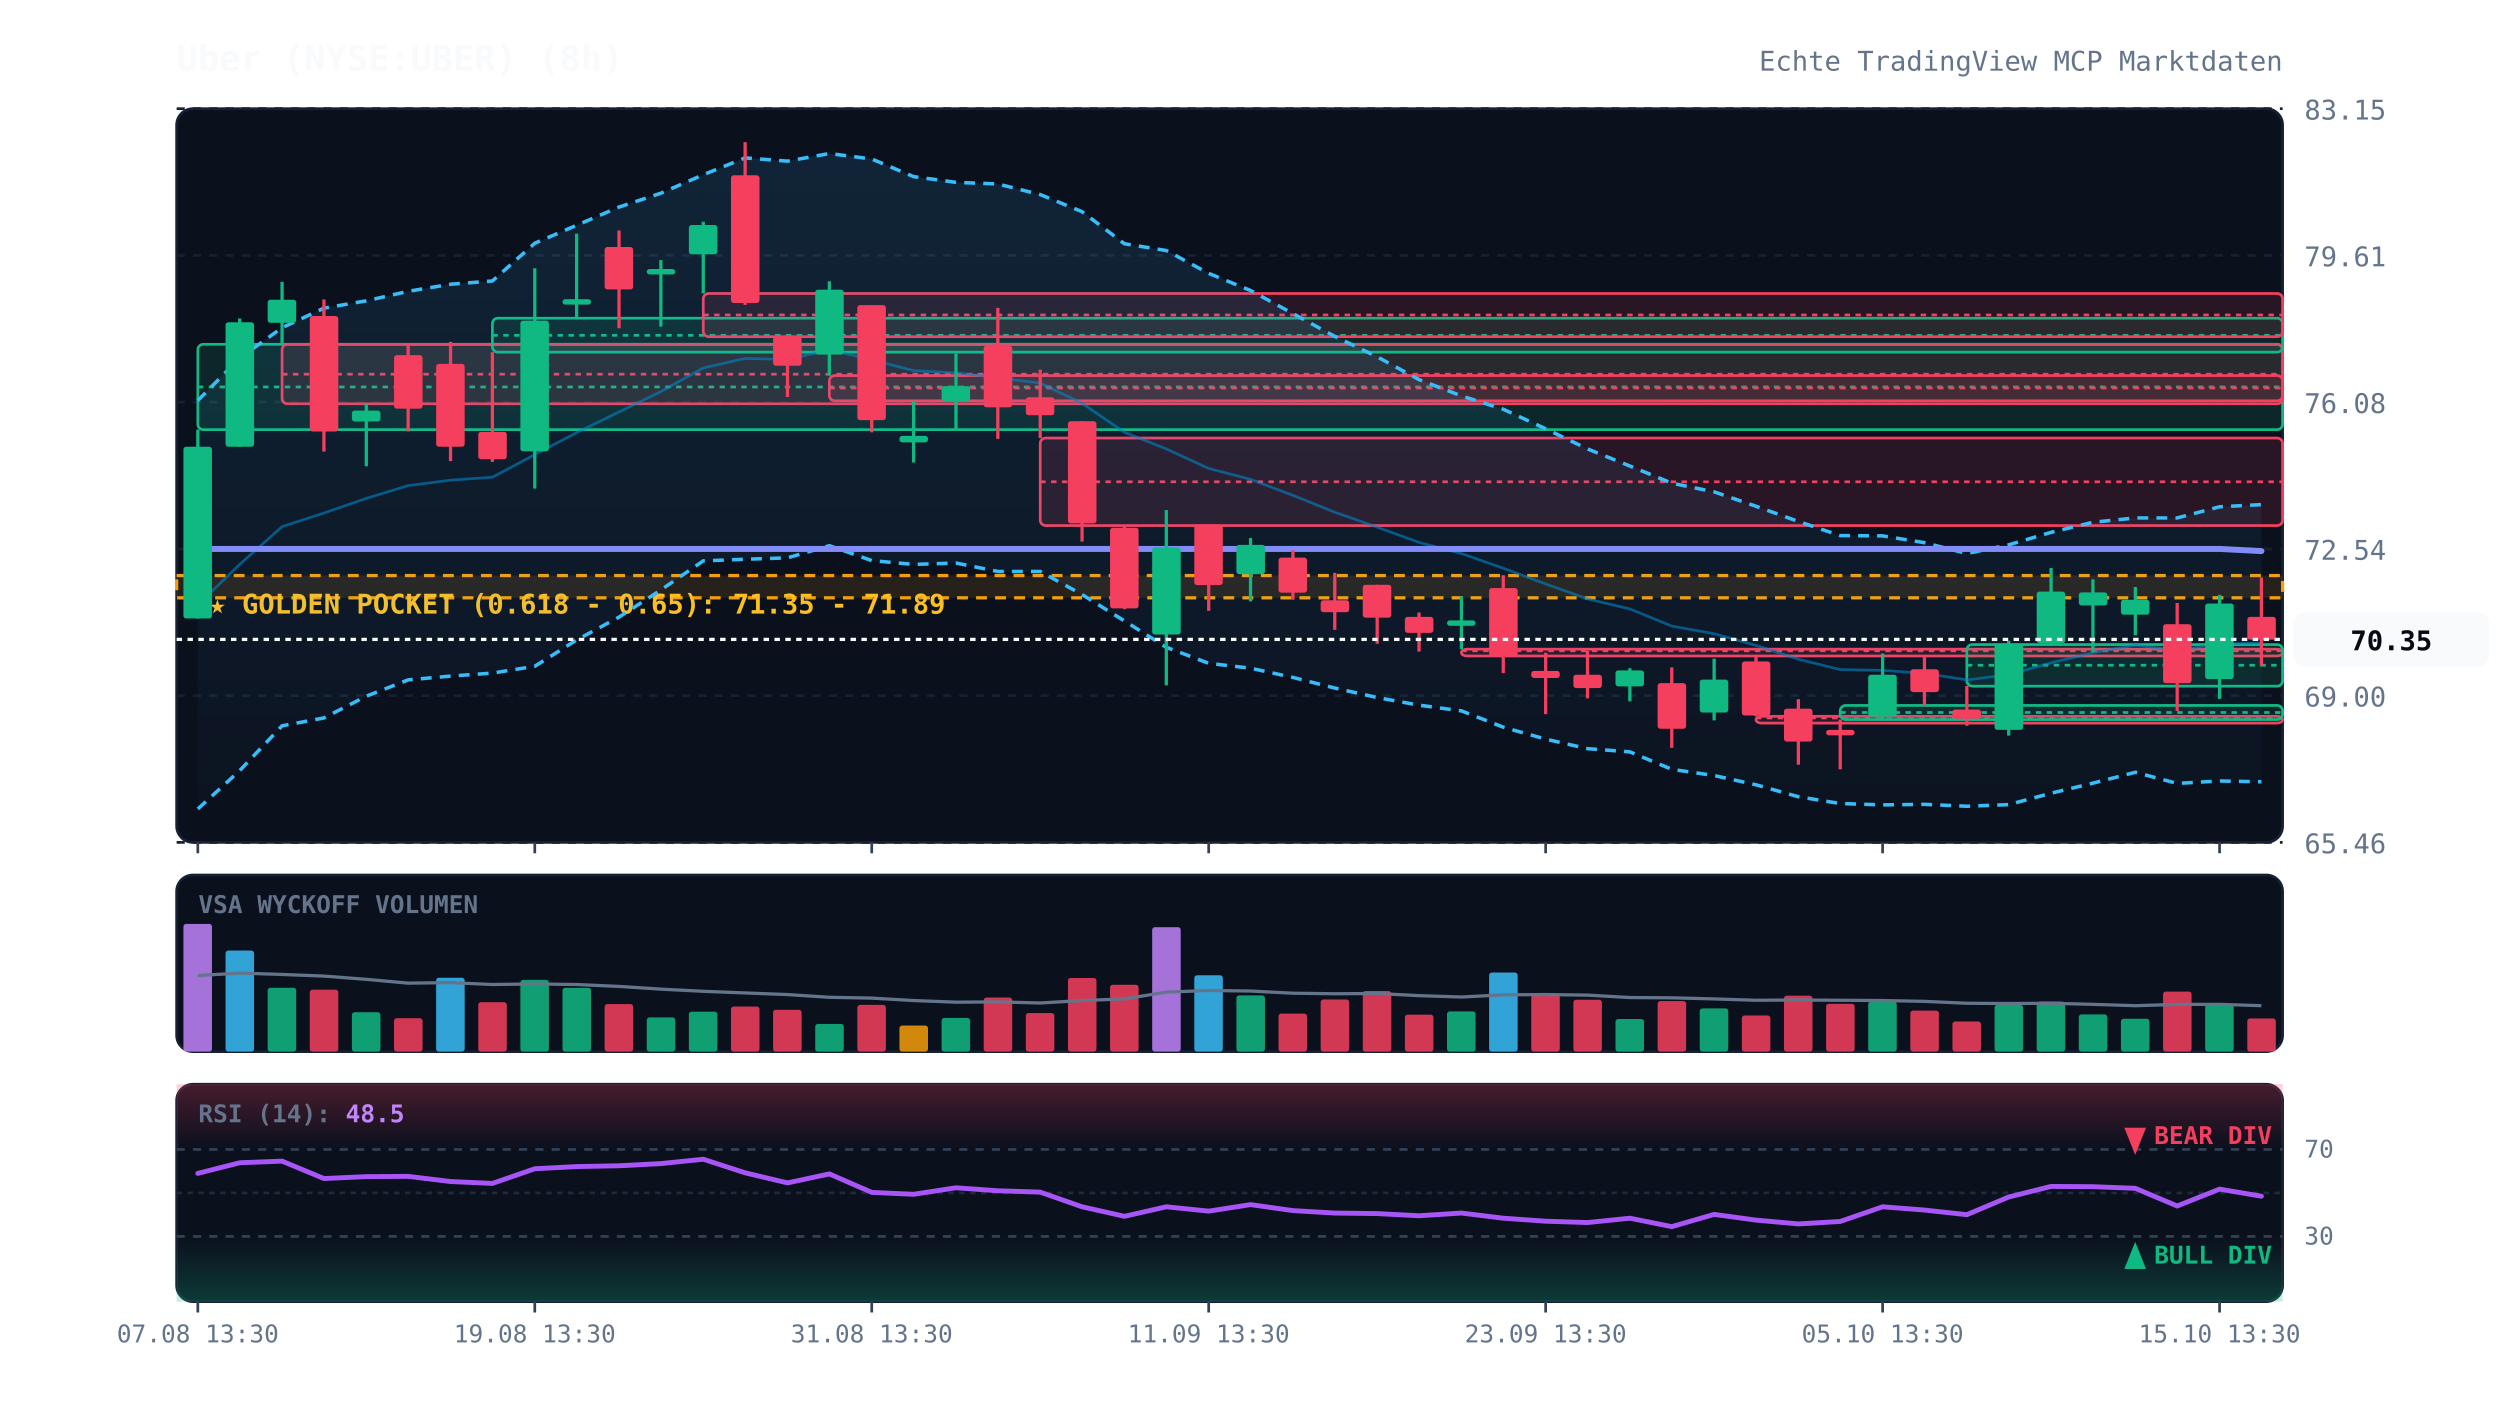
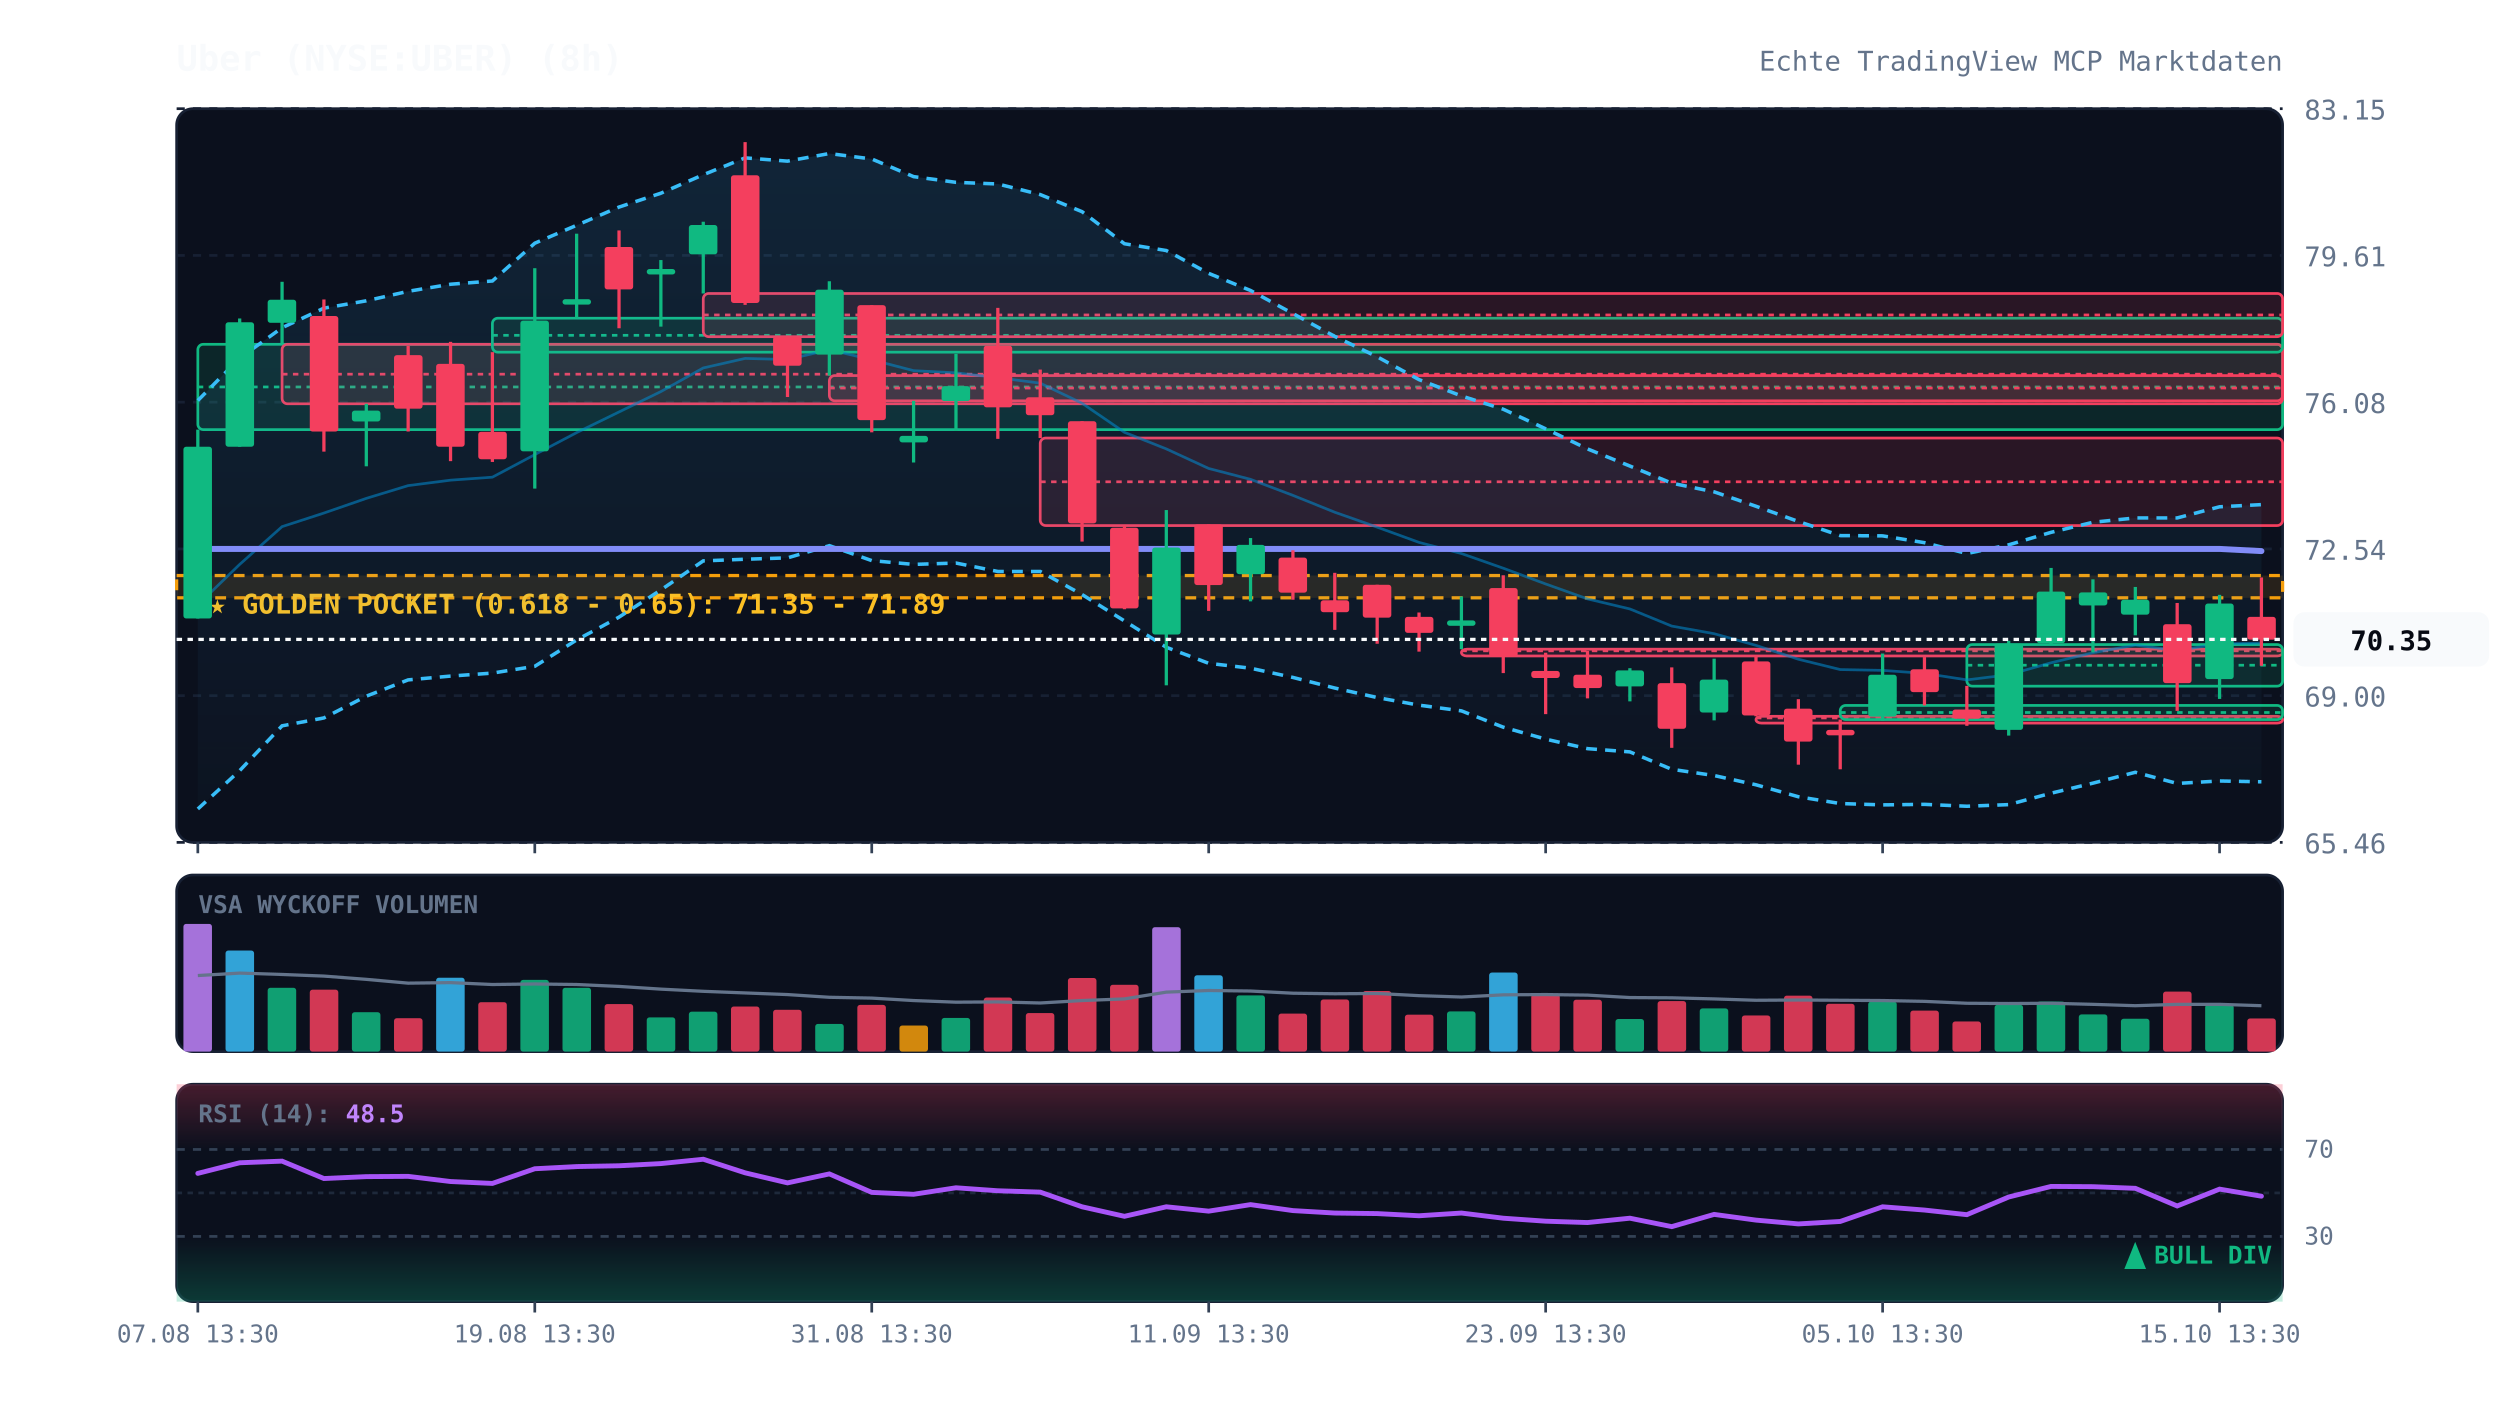
<svg xmlns="http://www.w3.org/2000/svg" viewBox="0 0 920 520" width="100%" height="100%" style="background:#070a13; font-family:'JetBrains Mono', monospace;">
  <defs>
    <linearGradient id="cloud-grad" x1="0%" y1="0%" x2="0%" y2="100%">
      <stop offset="0%" stop-color="#38bdf8" stop-opacity="0.12" />
      <stop offset="100%" stop-color="#38bdf8" stop-opacity="0.02" />
    </linearGradient>
    <linearGradient id="rsi-overbought" x1="0%" y1="0%" x2="0%" y2="100%">
      <stop offset="0%" stop-color="#f43f5e" stop-opacity="0.25" />
      <stop offset="100%" stop-color="#f43f5e" stop-opacity="0.0" />
    </linearGradient>
    <linearGradient id="rsi-oversold" x1="0%" y1="0%" x2="0%" y2="100%">
      <stop offset="0%" stop-color="#10b981" stop-opacity="0.0" />
      <stop offset="100%" stop-color="#10b981" stop-opacity="0.25" />
    </linearGradient>
  </defs>
  <rect x="65" y="40" width="775" height="270" fill="#0b101d" rx="6" stroke="#172033" stroke-width="1" />
  <rect x="65" y="322" width="775" height="65" fill="#0b101d" rx="6" stroke="#172033" stroke-width="1" />
  <rect x="65" y="399" width="775" height="80" fill="#0b101d" rx="6" stroke="#172033" stroke-width="1" />
  <line x1="65" y1="310.0" x2="840" y2="310.0" stroke="#172033" stroke-dasharray="3,3" stroke-width="1" />
  <text x="848" y="314.0" fill="#64748b" font-size="10" text-anchor="start">65.46</text>
  <line x1="65" y1="256.0" x2="840" y2="256.0" stroke="#172033" stroke-dasharray="3,3" stroke-width="1" />
  <text x="848" y="260.0" fill="#64748b" font-size="10" text-anchor="start">69.00</text>
  <line x1="65" y1="202.0" x2="840" y2="202.0" stroke="#172033" stroke-dasharray="3,3" stroke-width="1" />
  <text x="848" y="206.0" fill="#64748b" font-size="10" text-anchor="start">72.54</text>
  <line x1="65" y1="148.0" x2="840" y2="148.0" stroke="#172033" stroke-dasharray="3,3" stroke-width="1" />
  <text x="848" y="152.0" fill="#64748b" font-size="10" text-anchor="start">76.08</text>
  <line x1="65" y1="94.0" x2="840" y2="94.0" stroke="#172033" stroke-dasharray="3,3" stroke-width="1" />
  <text x="848" y="98.0" fill="#64748b" font-size="10" text-anchor="start">79.61</text>
  <line x1="65" y1="40.0" x2="840" y2="40.0" stroke="#172033" stroke-dasharray="3,3" stroke-width="1" />
  <text x="848" y="44.0" fill="#64748b" font-size="10" text-anchor="start">83.15</text>
  <rect x="65" y="211.8" width="775" height="8.2" fill="rgba(245, 158, 11, 0.12)" stroke="#f59e0b" stroke-dasharray="4,3" stroke-width="1.2" />
  <text x="77" y="225.8" fill="#fbbf24" font-size="10" font-weight="bold">★ GOLDEN POCKET (0.618 - 0.65): 71.35 - 71.89</text>
  <rect x="72.8" y="126.7" width="767.2" height="31.4" fill="rgba(16, 185, 129, 0.13)" stroke="#10b981" stroke-width="1" rx="2" />
  <line x1="72.8" y1="142.4" x2="840" y2="142.4" stroke="#10b981" stroke-dasharray="2,2" stroke-width="1" />
  <rect x="103.8" y="126.7" width="736.2" height="21.9" fill="rgba(244, 63, 94, 0.13)" stroke="#f43f5e" stroke-width="1" rx="2" />
  <line x1="103.8" y1="137.7" x2="840" y2="137.7" stroke="#f43f5e" stroke-dasharray="2,2" stroke-width="1" />
  <rect x="181.2" y="117.1" width="658.8" height="12.5" fill="rgba(16, 185, 129, 0.13)" stroke="#10b981" stroke-width="1" rx="2" />
  <line x1="181.2" y1="123.4" x2="840" y2="123.4" stroke="#10b981" stroke-dasharray="2,2" stroke-width="1" />
  <rect x="258.8" y="108.0" width="581.2" height="15.9" fill="rgba(244, 63, 94, 0.13)" stroke="#f43f5e" stroke-width="1" rx="2" />
  <line x1="258.8" y1="115.9" x2="840" y2="115.9" stroke="#f43f5e" stroke-dasharray="2,2" stroke-width="1" />
  <rect x="305.2" y="138.2" width="534.8" height="9.3" fill="rgba(244, 63, 94, 0.13)" stroke="#f43f5e" stroke-width="1" rx="2" />
  <line x1="305.2" y1="142.8" x2="840" y2="142.8" stroke="#f43f5e" stroke-dasharray="2,2" stroke-width="1" />
  <rect x="382.8" y="161.2" width="457.2" height="32.2" fill="rgba(244, 63, 94, 0.13)" stroke="#f43f5e" stroke-width="1" rx="2" />
  <line x1="382.8" y1="177.3" x2="840" y2="177.3" stroke="#f43f5e" stroke-dasharray="2,2" stroke-width="1" />
  <rect x="537.8" y="238.9" width="302.2" height="2.5" fill="rgba(244, 63, 94, 0.13)" stroke="#f43f5e" stroke-width="1" rx="2" />
  <line x1="537.8" y1="239.5" x2="840" y2="239.5" stroke="#f43f5e" stroke-dasharray="2,2" stroke-width="1" />
  <rect x="646.2" y="263.6" width="193.8" height="2.5" fill="rgba(244, 63, 94, 0.13)" stroke="#f43f5e" stroke-width="1" rx="2" />
  <line x1="646.2" y1="264.2" x2="840" y2="264.2" stroke="#f43f5e" stroke-dasharray="2,2" stroke-width="1" />
  <rect x="677.2" y="259.6" width="162.8" height="5.2" fill="rgba(16, 185, 129, 0.13)" stroke="#10b981" stroke-width="1" rx="2" />
  <line x1="677.2" y1="262.2" x2="840" y2="262.2" stroke="#10b981" stroke-dasharray="2,2" stroke-width="1" />
  <rect x="723.8" y="237.2" width="116.2" height="15.3" fill="rgba(16, 185, 129, 0.13)" stroke="#10b981" stroke-width="1" rx="2" />
  <line x1="723.8" y1="244.8" x2="840" y2="244.8" stroke="#10b981" stroke-dasharray="2,2" stroke-width="1" />
  <polygon points="72.8,147.4 88.2,131.8 103.8,120.6 119.2,113.4 134.8,110.7 150.2,107.2 165.8,104.6 181.2,103.4 196.8,89.5 212.2,82.9 227.8,76.2 243.2,71.1 258.8,64.3 274.2,58.1 289.8,59.3 305.2,56.5 320.8,58.5 336.2,65.0 351.8,67.1 367.2,67.7 382.8,71.6 398.2,77.9 413.8,89.7 429.2,92.2 444.8,100.6 460.2,106.9 475.8,115.4 491.2,123.8 506.8,131.3 522.2,139.7 537.8,145.7 553.2,150.6 568.8,157.8 584.2,165.2 599.8,171.5 615.2,177.8 630.8,181.0 646.2,186.3 661.8,191.9 677.2,197.1 692.8,197.2 708.2,199.7 723.8,203.7 739.2,200.5 754.8,195.9 770.2,192.2 785.8,190.6 801.2,190.6 816.8,186.5 832.2,185.7 832.2,287.7 816.8,287.4 801.2,288.3 785.8,284.2 770.2,288.2 754.8,291.9 739.2,296.1 723.8,296.7 708.2,296.0 692.8,296.2 677.2,295.7 661.8,293.2 646.2,288.8 630.8,285.4 615.2,283.1 599.8,276.7 584.2,275.5 568.8,272.0 553.2,267.6 537.8,261.6 522.2,259.5 506.8,256.7 491.2,253.2 475.8,249.3 460.2,245.9 444.8,244.1 429.2,238.2 413.8,228.5 398.2,218.8 382.8,210.3 367.2,210.3 351.8,207.2 336.2,207.7 320.8,206.3 305.2,200.8 289.8,205.3 274.2,205.8 258.8,206.4 243.2,217.1 227.8,227.1 212.2,235.5 196.8,245.2 181.2,247.7 165.8,248.8 150.2,250.2 134.8,256.2 119.2,264.2 103.8,267.1 88.2,283.6 72.8,297.7" fill="url(#cloud-grad)" />
  <polyline points="72.8,147.4 88.2,131.8 103.8,120.6 119.2,113.4 134.8,110.7 150.2,107.2 165.8,104.6 181.2,103.4 196.8,89.5 212.2,82.9 227.8,76.2 243.2,71.1 258.8,64.3 274.2,58.1 289.8,59.3 305.2,56.5 320.8,58.5 336.2,65.0 351.8,67.1 367.2,67.7 382.8,71.6 398.2,77.9 413.8,89.7 429.2,92.2 444.8,100.6 460.2,106.9 475.8,115.4 491.2,123.8 506.8,131.3 522.2,139.7 537.8,145.7 553.2,150.6 568.8,157.8 584.2,165.2 599.8,171.5 615.2,177.8 630.8,181.0 646.2,186.3 661.8,191.9 677.2,197.1 692.8,197.2 708.2,199.7 723.8,203.7 739.2,200.5 754.8,195.9 770.2,192.2 785.8,190.6 801.2,190.6 816.8,186.5 832.2,185.7" fill="none" stroke="#38bdf8" stroke-width="1.3" stroke-dasharray="4,3" />
  <polyline points="72.8,297.7 88.2,283.6 103.8,267.1 119.2,264.2 134.8,256.2 150.2,250.2 165.8,248.8 181.2,247.7 196.8,245.2 212.2,235.5 227.8,227.1 243.2,217.1 258.8,206.4 274.2,205.8 289.8,205.3 305.2,200.8 320.8,206.3 336.2,207.7 351.8,207.2 367.2,210.3 382.8,210.3 398.2,218.8 413.8,228.5 429.2,238.2 444.8,244.1 460.2,245.9 475.8,249.3 491.2,253.2 506.8,256.7 522.2,259.5 537.8,261.6 553.2,267.6 568.8,272.0 584.2,275.5 599.8,276.7 615.2,283.1 630.8,285.4 646.2,288.8 661.8,293.2 677.2,295.7 692.8,296.2 708.2,296.0 723.8,296.7 739.2,296.1 754.8,291.9 770.2,288.2 785.8,284.2 801.2,288.3 816.8,287.4 832.2,287.7" fill="none" stroke="#38bdf8" stroke-width="1.3" stroke-dasharray="4,3" />
  <polyline points="72.8,222.6 88.2,207.7 103.8,193.8 119.2,188.8 134.8,183.4 150.2,178.7 165.8,176.7 181.2,175.6 196.8,167.3 212.2,159.2 227.8,151.6 243.2,144.1 258.8,135.4 274.2,131.9 289.8,132.3 305.2,128.7 320.8,132.4 336.2,136.4 351.8,137.2 367.2,139.0 382.8,141.0 398.2,148.4 413.8,159.1 429.2,165.2 444.8,172.4 460.2,176.4 475.8,182.3 491.2,188.5 506.8,194.0 522.2,199.6 537.8,203.7 553.2,209.1 568.8,214.9 584.2,220.4 599.8,224.1 615.2,230.4 630.8,233.2 646.2,237.5 661.8,242.6 677.2,246.4 692.8,246.7 708.2,247.8 723.8,250.2 739.2,248.3 754.8,243.9 770.2,240.2 785.8,237.4 801.2,239.4 816.8,236.9 832.2,236.7" fill="none" stroke="#0284c7" stroke-width="1.0" stroke-opacity="0.6" />
  <polyline points="72.8,202.0 88.2,202.0 103.8,202.0 119.2,202.0 134.8,202.0 150.2,202.0 165.8,202.0 181.2,202.0 196.8,202.0 212.2,202.0 227.8,202.0 243.2,202.0 258.8,202.0 274.2,202.0 289.8,202.0 305.2,202.0 320.8,202.0 336.2,202.0 351.8,202.0 367.2,202.0 382.8,202.0 398.2,202.0 413.8,202.0 429.2,202.0 444.8,202.0 460.2,202.0 475.8,202.0 491.2,202.0 506.8,202.0 522.2,202.0 537.8,202.0 553.2,202.0 568.8,202.0 584.2,202.0 599.8,202.0 615.2,202.0 630.8,202.0 646.2,202.0 661.8,202.0 677.2,202.0 692.8,202.0 708.2,202.0 723.8,202.0 739.2,202.0 754.8,202.0 770.2,202.0 785.8,202.0 801.2,202.0 816.8,202.0 832.2,202.8" fill="none" stroke="#818cf8" stroke-width="2.2" stroke-linecap="round" />
  <line x1="72.8" y1="158.1" x2="72.8" y2="227.6" stroke="#10b981" stroke-width="1.2" />
  <rect x="67.5" y="164.4" width="10.5" height="63.2" fill="#10b981" rx="1" />
  <line x1="88.2" y1="117.2" x2="88.2" y2="164.4" stroke="#10b981" stroke-width="1.2" />
  <rect x="83.0" y="118.6" width="10.5" height="45.8" fill="#10b981" rx="1" />
  <line x1="103.8" y1="103.7" x2="103.8" y2="126.7" stroke="#10b981" stroke-width="1.2" />
  <rect x="98.5" y="110.3" width="10.5" height="8.5" fill="#10b981" rx="1" />
  <line x1="119.2" y1="110.2" x2="119.2" y2="166.2" stroke="#f43f5e" stroke-width="1.2" />
  <rect x="114.0" y="116.3" width="10.5" height="42.5" fill="#f43f5e" rx="1" />
  <line x1="134.8" y1="148.6" x2="134.8" y2="171.6" stroke="#10b981" stroke-width="1.2" />
  <rect x="129.5" y="151.1" width="10.5" height="4.0" fill="#10b981" rx="1" />
  <line x1="150.2" y1="127.3" x2="150.2" y2="158.8" stroke="#f43f5e" stroke-width="1.2" />
  <rect x="145.0" y="130.7" width="10.5" height="19.7" fill="#f43f5e" rx="1" />
  <line x1="165.8" y1="125.8" x2="165.8" y2="169.7" stroke="#f43f5e" stroke-width="1.2" />
  <rect x="160.5" y="133.9" width="10.5" height="30.5" fill="#f43f5e" rx="1" />
  <line x1="181.2" y1="129.6" x2="181.2" y2="170.0" stroke="#f43f5e" stroke-width="1.2" />
  <rect x="176.0" y="158.9" width="10.5" height="10.1" fill="#f43f5e" rx="1" />
  <line x1="196.8" y1="98.7" x2="196.8" y2="179.8" stroke="#10b981" stroke-width="1.2" />
  <rect x="191.5" y="118.0" width="10.5" height="48.1" fill="#10b981" rx="1" />
  <line x1="212.2" y1="86.0" x2="212.2" y2="117.1" stroke="#10b981" stroke-width="1.2" />
  <rect x="207.0" y="110.1" width="10.5" height="2.0" fill="#10b981" rx="1" />
  <line x1="227.8" y1="84.8" x2="227.8" y2="120.8" stroke="#f43f5e" stroke-width="1.2" />
  <rect x="222.5" y="90.9" width="10.5" height="15.6" fill="#f43f5e" rx="1" />
  <line x1="243.2" y1="95.7" x2="243.2" y2="120.2" stroke="#10b981" stroke-width="1.2" />
  <rect x="238.0" y="99.0" width="10.5" height="2.0" fill="#10b981" rx="1" />
  <line x1="258.8" y1="81.6" x2="258.8" y2="108.0" stroke="#10b981" stroke-width="1.2" />
  <rect x="253.5" y="82.8" width="10.5" height="10.8" fill="#10b981" rx="1" />
  <line x1="274.2" y1="52.3" x2="274.2" y2="112.2" stroke="#f43f5e" stroke-width="1.2" />
  <rect x="269.0" y="64.5" width="10.5" height="47.0" fill="#f43f5e" rx="1" />
  <line x1="289.8" y1="123.8" x2="289.8" y2="146.1" stroke="#f43f5e" stroke-width="1.2" />
  <rect x="284.5" y="123.8" width="10.5" height="10.8" fill="#f43f5e" rx="1" />
  <line x1="305.2" y1="103.5" x2="305.2" y2="138.2" stroke="#10b981" stroke-width="1.2" />
  <rect x="300.0" y="106.6" width="10.5" height="23.9" fill="#10b981" rx="1" />
  <line x1="320.8" y1="112.3" x2="320.8" y2="159.1" stroke="#f43f5e" stroke-width="1.2" />
  <rect x="315.5" y="112.3" width="10.5" height="42.3" fill="#f43f5e" rx="1" />
  <line x1="336.2" y1="147.5" x2="336.2" y2="170.2" stroke="#10b981" stroke-width="1.2" />
  <rect x="331.0" y="160.4" width="10.5" height="2.4" fill="#10b981" rx="1" />
  <line x1="351.8" y1="130.2" x2="351.8" y2="158.6" stroke="#10b981" stroke-width="1.2" />
  <rect x="346.5" y="142.1" width="10.5" height="5.5" fill="#10b981" rx="1" />
  <line x1="367.2" y1="113.3" x2="367.2" y2="161.5" stroke="#f43f5e" stroke-width="1.2" />
  <rect x="362.0" y="127.2" width="10.5" height="22.7" fill="#f43f5e" rx="1" />
  <line x1="382.8" y1="136.0" x2="382.8" y2="161.2" stroke="#f43f5e" stroke-width="1.2" />
  <rect x="377.5" y="146.2" width="10.5" height="6.6" fill="#f43f5e" rx="1" />
  <line x1="398.2" y1="155.0" x2="398.2" y2="199.3" stroke="#f43f5e" stroke-width="1.2" />
  <rect x="393.0" y="155.0" width="10.5" height="37.6" fill="#f43f5e" rx="1" />
  <line x1="413.8" y1="193.4" x2="413.8" y2="224.2" stroke="#f43f5e" stroke-width="1.2" />
  <rect x="408.5" y="194.2" width="10.5" height="29.7" fill="#f43f5e" rx="1" />
  <line x1="429.2" y1="187.7" x2="429.2" y2="252.2" stroke="#10b981" stroke-width="1.2" />
  <rect x="424.0" y="201.5" width="10.5" height="32.0" fill="#10b981" rx="1" />
  <line x1="444.8" y1="193.0" x2="444.8" y2="224.8" stroke="#f43f5e" stroke-width="1.2" />
  <rect x="439.5" y="193.0" width="10.5" height="22.3" fill="#f43f5e" rx="1" />
  <line x1="460.2" y1="198.0" x2="460.2" y2="221.3" stroke="#10b981" stroke-width="1.2" />
  <rect x="455.0" y="200.5" width="10.5" height="10.8" fill="#10b981" rx="1" />
  <line x1="475.8" y1="202.5" x2="475.8" y2="220.7" stroke="#f43f5e" stroke-width="1.2" />
  <rect x="470.5" y="205.2" width="10.5" height="12.9" fill="#f43f5e" rx="1" />
  <line x1="491.2" y1="210.8" x2="491.2" y2="231.8" stroke="#f43f5e" stroke-width="1.2" />
  <rect x="486.0" y="220.9" width="10.5" height="4.4" fill="#f43f5e" rx="1" />
  <line x1="506.8" y1="215.2" x2="506.8" y2="236.9" stroke="#f43f5e" stroke-width="1.2" />
  <rect x="501.5" y="215.2" width="10.5" height="12.1" fill="#f43f5e" rx="1" />
  <line x1="522.2" y1="225.4" x2="522.2" y2="239.8" stroke="#f43f5e" stroke-width="1.2" />
  <rect x="517.0" y="227.0" width="10.5" height="5.9" fill="#f43f5e" rx="1" />
  <line x1="537.8" y1="219.5" x2="537.8" y2="238.9" stroke="#10b981" stroke-width="1.2" />
  <rect x="532.5" y="228.3" width="10.5" height="2.0" fill="#10b981" rx="1" />
  <line x1="553.2" y1="211.7" x2="553.2" y2="247.7" stroke="#f43f5e" stroke-width="1.2" />
  <rect x="548.0" y="216.4" width="10.5" height="25.3" fill="#f43f5e" rx="1" />
  <line x1="568.8" y1="240.2" x2="568.8" y2="262.8" stroke="#f43f5e" stroke-width="1.2" />
  <rect x="563.5" y="246.9" width="10.5" height="2.6" fill="#f43f5e" rx="1" />
  <line x1="584.2" y1="239.5" x2="584.2" y2="257.0" stroke="#f43f5e" stroke-width="1.2" />
  <rect x="579.0" y="248.3" width="10.5" height="4.9" fill="#f43f5e" rx="1" />
  <line x1="599.8" y1="245.9" x2="599.8" y2="258.1" stroke="#10b981" stroke-width="1.2" />
  <rect x="594.5" y="246.7" width="10.5" height="5.9" fill="#10b981" rx="1" />
  <line x1="615.2" y1="245.6" x2="615.2" y2="275.2" stroke="#f43f5e" stroke-width="1.2" />
  <rect x="610.0" y="251.4" width="10.5" height="16.8" fill="#f43f5e" rx="1" />
  <line x1="630.8" y1="242.4" x2="630.8" y2="265.1" stroke="#10b981" stroke-width="1.2" />
  <rect x="625.5" y="250.1" width="10.5" height="12.1" fill="#10b981" rx="1" />
  <line x1="646.2" y1="241.1" x2="646.2" y2="263.6" stroke="#f43f5e" stroke-width="1.2" />
  <rect x="641.0" y="243.4" width="10.5" height="19.9" fill="#f43f5e" rx="1" />
  <line x1="661.8" y1="257.3" x2="661.8" y2="281.4" stroke="#f43f5e" stroke-width="1.2" />
  <rect x="656.5" y="260.8" width="10.5" height="12.1" fill="#f43f5e" rx="1" />
  <line x1="677.2" y1="264.8" x2="677.2" y2="283.1" stroke="#f43f5e" stroke-width="1.2" />
  <rect x="672.0" y="268.6" width="10.5" height="2.0" fill="#f43f5e" rx="1" />
  <line x1="692.8" y1="240.5" x2="692.8" y2="265.3" stroke="#10b981" stroke-width="1.2" />
  <rect x="687.5" y="248.3" width="10.5" height="15.4" fill="#10b981" rx="1" />
  <line x1="708.2" y1="241.8" x2="708.2" y2="259.6" stroke="#f43f5e" stroke-width="1.2" />
  <rect x="703.0" y="246.3" width="10.5" height="8.4" fill="#f43f5e" rx="1" />
  <line x1="723.8" y1="252.4" x2="723.8" y2="267.1" stroke="#f43f5e" stroke-width="1.2" />
  <rect x="718.5" y="261.1" width="10.5" height="3.4" fill="#f43f5e" rx="1" />
  <line x1="739.2" y1="235.8" x2="739.2" y2="270.7" stroke="#10b981" stroke-width="1.2" />
  <rect x="734.0" y="236.9" width="10.5" height="31.7" fill="#10b981" rx="1" />
  <line x1="754.8" y1="209.0" x2="754.8" y2="237.2" stroke="#10b981" stroke-width="1.2" />
  <rect x="749.5" y="217.7" width="10.5" height="19.0" fill="#10b981" rx="1" />
  <line x1="770.2" y1="213.2" x2="770.2" y2="240.1" stroke="#10b981" stroke-width="1.2" />
  <rect x="765.0" y="218.0" width="10.5" height="4.8" fill="#10b981" rx="1" />
  <line x1="785.8" y1="216.0" x2="785.8" y2="233.8" stroke="#10b981" stroke-width="1.2" />
  <rect x="780.5" y="220.7" width="10.5" height="5.5" fill="#10b981" rx="1" />
  <line x1="801.2" y1="221.9" x2="801.2" y2="261.6" stroke="#f43f5e" stroke-width="1.2" />
  <rect x="796.0" y="229.7" width="10.5" height="21.7" fill="#f43f5e" rx="1" />
  <line x1="816.8" y1="218.9" x2="816.8" y2="257.2" stroke="#10b981" stroke-width="1.2" />
  <rect x="811.5" y="222.1" width="10.5" height="27.8" fill="#10b981" rx="1" />
  <line x1="832.2" y1="212.5" x2="832.2" y2="245.0" stroke="#f43f5e" stroke-width="1.2" />
  <rect x="827.0" y="227.0" width="10.5" height="8.4" fill="#f43f5e" rx="1" />
  <line x1="65" y1="235.3" x2="840" y2="235.3" stroke="#f8fafc" stroke-width="1.2" stroke-dasharray="2,2" />
  <rect x="844" y="225.3" width="72" height="20" fill="#f8fafc" rx="4" />
  <text x="880" y="239.3" fill="#070a13" font-size="10" font-weight="bold" text-anchor="middle">70.35</text>
  <text x="73" y="336" fill="#64748b" font-size="9" font-weight="bold">VSA WYCKOFF VOLUMEN</text>
  <rect x="67.5" y="340.0" width="10.5" height="47.0" fill="#c084fc" opacity="0.85" rx="1" />
  <rect x="83.0" y="349.8" width="10.5" height="37.2" fill="#38bdf8" opacity="0.85" rx="1" />
  <rect x="98.5" y="363.5" width="10.5" height="23.5" fill="#10b981" opacity="0.85" rx="1" />
  <rect x="114.0" y="364.2" width="10.5" height="22.8" fill="#f43f5e" opacity="0.85" rx="1" />
  <rect x="129.5" y="372.5" width="10.5" height="14.5" fill="#10b981" opacity="0.85" rx="1" />
  <rect x="145.0" y="374.7" width="10.5" height="12.3" fill="#f43f5e" opacity="0.85" rx="1" />
  <rect x="160.5" y="359.8" width="10.5" height="27.2" fill="#38bdf8" opacity="0.85" rx="1" />
  <rect x="176.0" y="368.8" width="10.5" height="18.2" fill="#f43f5e" opacity="0.85" rx="1" />
  <rect x="191.5" y="360.6" width="10.5" height="26.4" fill="#10b981" opacity="0.85" rx="1" />
  <rect x="207.0" y="363.5" width="10.5" height="23.5" fill="#10b981" opacity="0.85" rx="1" />
  <rect x="222.5" y="369.5" width="10.5" height="17.5" fill="#f43f5e" opacity="0.85" rx="1" />
  <rect x="238.0" y="374.4" width="10.5" height="12.6" fill="#10b981" opacity="0.85" rx="1" />
  <rect x="253.5" y="372.3" width="10.5" height="14.7" fill="#10b981" opacity="0.85" rx="1" />
  <rect x="269.0" y="370.4" width="10.5" height="16.6" fill="#f43f5e" opacity="0.85" rx="1" />
  <rect x="284.5" y="371.6" width="10.5" height="15.4" fill="#f43f5e" opacity="0.85" rx="1" />
  <rect x="300.0" y="376.8" width="10.5" height="10.2" fill="#10b981" opacity="0.85" rx="1" />
  <rect x="315.5" y="369.8" width="10.5" height="17.2" fill="#f43f5e" opacity="0.85" rx="1" />
  <rect x="331.0" y="377.4" width="10.5" height="9.6" fill="#f59e0b" opacity="0.85" rx="1" />
  <rect x="346.5" y="374.6" width="10.5" height="12.4" fill="#10b981" opacity="0.85" rx="1" />
  <rect x="362.0" y="367.1" width="10.5" height="19.9" fill="#f43f5e" opacity="0.85" rx="1" />
  <rect x="377.5" y="372.8" width="10.5" height="14.2" fill="#f43f5e" opacity="0.85" rx="1" />
  <rect x="393.0" y="359.9" width="10.5" height="27.1" fill="#f43f5e" opacity="0.85" rx="1" />
  <rect x="408.5" y="362.4" width="10.5" height="24.6" fill="#f43f5e" opacity="0.85" rx="1" />
  <rect x="424.0" y="341.2" width="10.5" height="45.8" fill="#c084fc" opacity="0.85" rx="1" />
  <rect x="439.5" y="358.9" width="10.5" height="28.1" fill="#38bdf8" opacity="0.85" rx="1" />
  <rect x="455.0" y="366.3" width="10.5" height="20.7" fill="#10b981" opacity="0.85" rx="1" />
  <rect x="470.5" y="373.0" width="10.5" height="14.0" fill="#f43f5e" opacity="0.85" rx="1" />
  <rect x="486.0" y="367.8" width="10.5" height="19.2" fill="#f43f5e" opacity="0.85" rx="1" />
  <rect x="501.5" y="364.7" width="10.5" height="22.3" fill="#f43f5e" opacity="0.85" rx="1" />
  <rect x="517.0" y="373.4" width="10.5" height="13.6" fill="#f43f5e" opacity="0.85" rx="1" />
  <rect x="532.5" y="372.2" width="10.5" height="14.8" fill="#10b981" opacity="0.85" rx="1" />
  <rect x="548.0" y="357.9" width="10.5" height="29.1" fill="#38bdf8" opacity="0.85" rx="1" />
  <rect x="563.5" y="365.9" width="10.5" height="21.1" fill="#f43f5e" opacity="0.85" rx="1" />
  <rect x="579.0" y="367.9" width="10.5" height="19.1" fill="#f43f5e" opacity="0.85" rx="1" />
  <rect x="594.5" y="375.0" width="10.5" height="12.0" fill="#10b981" opacity="0.85" rx="1" />
  <rect x="610.0" y="368.4" width="10.5" height="18.6" fill="#f43f5e" opacity="0.85" rx="1" />
  <rect x="625.5" y="371.1" width="10.5" height="15.9" fill="#10b981" opacity="0.85" rx="1" />
  <rect x="641.0" y="373.7" width="10.5" height="13.3" fill="#f43f5e" opacity="0.85" rx="1" />
  <rect x="656.5" y="366.4" width="10.5" height="20.6" fill="#f43f5e" opacity="0.85" rx="1" />
  <rect x="672.0" y="369.4" width="10.5" height="17.6" fill="#f43f5e" opacity="0.85" rx="1" />
  <rect x="687.5" y="368.6" width="10.5" height="18.4" fill="#10b981" opacity="0.85" rx="1" />
  <rect x="703.0" y="371.9" width="10.5" height="15.1" fill="#f43f5e" opacity="0.85" rx="1" />
  <rect x="718.5" y="375.9" width="10.5" height="11.1" fill="#f43f5e" opacity="0.85" rx="1" />
  <rect x="734.0" y="369.8" width="10.5" height="17.2" fill="#10b981" opacity="0.85" rx="1" />
  <rect x="749.5" y="368.6" width="10.5" height="18.4" fill="#10b981" opacity="0.85" rx="1" />
  <rect x="765.0" y="373.3" width="10.5" height="13.7" fill="#10b981" opacity="0.85" rx="1" />
  <rect x="780.5" y="374.9" width="10.5" height="12.1" fill="#10b981" opacity="0.85" rx="1" />
  <rect x="796.0" y="364.9" width="10.5" height="22.1" fill="#f43f5e" opacity="0.85" rx="1" />
  <rect x="811.5" y="369.7" width="10.5" height="17.3" fill="#10b981" opacity="0.85" rx="1" />
  <rect x="827.0" y="374.8" width="10.5" height="12.2" fill="#f43f5e" opacity="0.85" rx="1" />
  <polyline points="72.8,359.0 88.2,358.1 103.8,358.6 119.2,359.2 134.8,360.4 150.2,361.8 165.8,361.6 181.2,362.3 196.8,362.1 212.2,362.3 227.8,363.0 243.2,364.0 258.8,364.8 274.2,365.4 289.8,366.0 305.2,367.0 320.8,367.3 336.2,368.2 351.8,368.8 367.2,368.7 382.8,369.1 398.2,368.2 413.8,367.6 429.2,365.1 444.8,364.5 460.2,364.7 475.8,365.5 491.2,365.7 506.8,365.6 522.2,366.4 537.8,366.9 553.2,366.1 568.8,366.0 584.2,366.2 599.8,367.1 615.2,367.2 630.8,367.6 646.2,368.1 661.8,368.0 677.2,368.1 692.8,368.2 708.2,368.5 723.8,369.2 739.2,369.3 754.8,369.2 770.2,369.6 785.8,370.1 801.2,369.6 816.8,369.6 832.2,370.1" fill="none" stroke="#64748b" stroke-width="1.2" />
  <rect x="65" y="399" width="775" height="24.0" fill="url(#rsi-overbought)" />
  <rect x="65" y="455.0" width="775" height="24.0" fill="url(#rsi-oversold)" />
  <line x1="65" y1="423.0" x2="840" y2="423.0" stroke="#334155" stroke-dasharray="3,3" stroke-width="1" />
  <text x="848" y="426.0" fill="#64748b" font-size="9">70</text>
  <line x1="65" y1="439.0" x2="840" y2="439.0" stroke="#1e293b" stroke-dasharray="2,2" stroke-width="1" />
  <line x1="65" y1="455.0" x2="840" y2="455.0" stroke="#334155" stroke-dasharray="3,3" stroke-width="1" />
  <text x="848" y="458.0" fill="#64748b" font-size="9">30</text>
  <polyline points="72.8,431.8 88.2,427.9 103.8,427.3 119.2,433.7 134.8,433.0 150.2,432.9 165.8,434.8 181.2,435.5 196.8,430.1 212.2,429.3 227.8,429.0 243.2,428.2 258.8,426.6 274.2,431.6 289.8,435.3 305.2,432.0 320.8,438.8 336.2,439.5 351.8,437.1 367.2,438.2 382.8,438.7 398.2,444.1 413.8,447.6 429.2,444.1 444.8,445.7 460.2,443.3 475.8,445.5 491.2,446.4 506.8,446.6 522.2,447.4 537.8,446.4 553.2,448.3 568.8,449.4 584.2,449.9 599.8,448.3 615.2,451.4 630.8,446.9 646.2,449.0 661.8,450.4 677.2,449.5 692.8,444.1 708.2,445.3 723.8,447.0 739.2,440.5 754.8,436.6 770.2,436.7 785.8,437.3 801.2,443.8 816.8,437.6 832.2,440.2" fill="none" stroke="#a855f7" stroke-width="1.8" stroke-linecap="round" />
  <g transform="translate(785.75, 467)">
    <path d="M 0 -10 L 4 0 L -4 0 Z" fill="#10b981" />
    <text x="7" y="-2" fill="#10b981" font-size="9" font-weight="bold">BULL DIV</text>
  </g>
-   <g transform="translate(785.75, 415)">
-     <path d="M 0 10 L 4 0 L -4 0 Z" fill="#f43f5e" />
-     <text x="7" y="6" fill="#f43f5e" font-size="9" font-weight="bold">BEAR DIV</text>
-   </g>
  <text x="73" y="413" fill="#64748b" font-size="9" font-weight="bold">RSI (14): <tspan fill="#c084fc">48.5</tspan>
  </text>
  <line x1="72.8" y1="310" x2="72.8" y2="314" stroke="#334155" stroke-width="1" />
  <line x1="72.8" y1="479" x2="72.8" y2="483" stroke="#334155" stroke-width="1" />
  <text x="72.8" y="494" fill="#64748b" font-size="9" text-anchor="middle">07.08 13:30</text>
  <line x1="196.8" y1="310" x2="196.8" y2="314" stroke="#334155" stroke-width="1" />
  <line x1="196.8" y1="479" x2="196.8" y2="483" stroke="#334155" stroke-width="1" />
  <text x="196.8" y="494" fill="#64748b" font-size="9" text-anchor="middle">19.08 13:30</text>
  <line x1="320.8" y1="310" x2="320.8" y2="314" stroke="#334155" stroke-width="1" />
  <line x1="320.8" y1="479" x2="320.8" y2="483" stroke="#334155" stroke-width="1" />
  <text x="320.8" y="494" fill="#64748b" font-size="9" text-anchor="middle">31.08 13:30</text>
  <line x1="444.8" y1="310" x2="444.8" y2="314" stroke="#334155" stroke-width="1" />
  <line x1="444.8" y1="479" x2="444.8" y2="483" stroke="#334155" stroke-width="1" />
  <text x="444.8" y="494" fill="#64748b" font-size="9" text-anchor="middle">11.09 13:30</text>
  <line x1="568.8" y1="310" x2="568.8" y2="314" stroke="#334155" stroke-width="1" />
  <line x1="568.8" y1="479" x2="568.8" y2="483" stroke="#334155" stroke-width="1" />
  <text x="568.8" y="494" fill="#64748b" font-size="9" text-anchor="middle">23.09 13:30</text>
  <line x1="692.8" y1="310" x2="692.8" y2="314" stroke="#334155" stroke-width="1" />
  <line x1="692.8" y1="479" x2="692.8" y2="483" stroke="#334155" stroke-width="1" />
  <text x="692.8" y="494" fill="#64748b" font-size="9" text-anchor="middle">05.10 13:30</text>
  <line x1="816.8" y1="310" x2="816.8" y2="314" stroke="#334155" stroke-width="1" />
  <line x1="816.8" y1="479" x2="816.8" y2="483" stroke="#334155" stroke-width="1" />
  <text x="816.8" y="494" fill="#64748b" font-size="9" text-anchor="middle">15.10 13:30</text>
  <text x="65" y="26" fill="#f8fafc" font-size="13" font-weight="bold">Uber (NYSE:UBER) (8h)</text>
  <text x="840" y="26" fill="#64748b" font-size="10" text-anchor="end">Echte TradingView MCP Marktdaten</text>
</svg>
